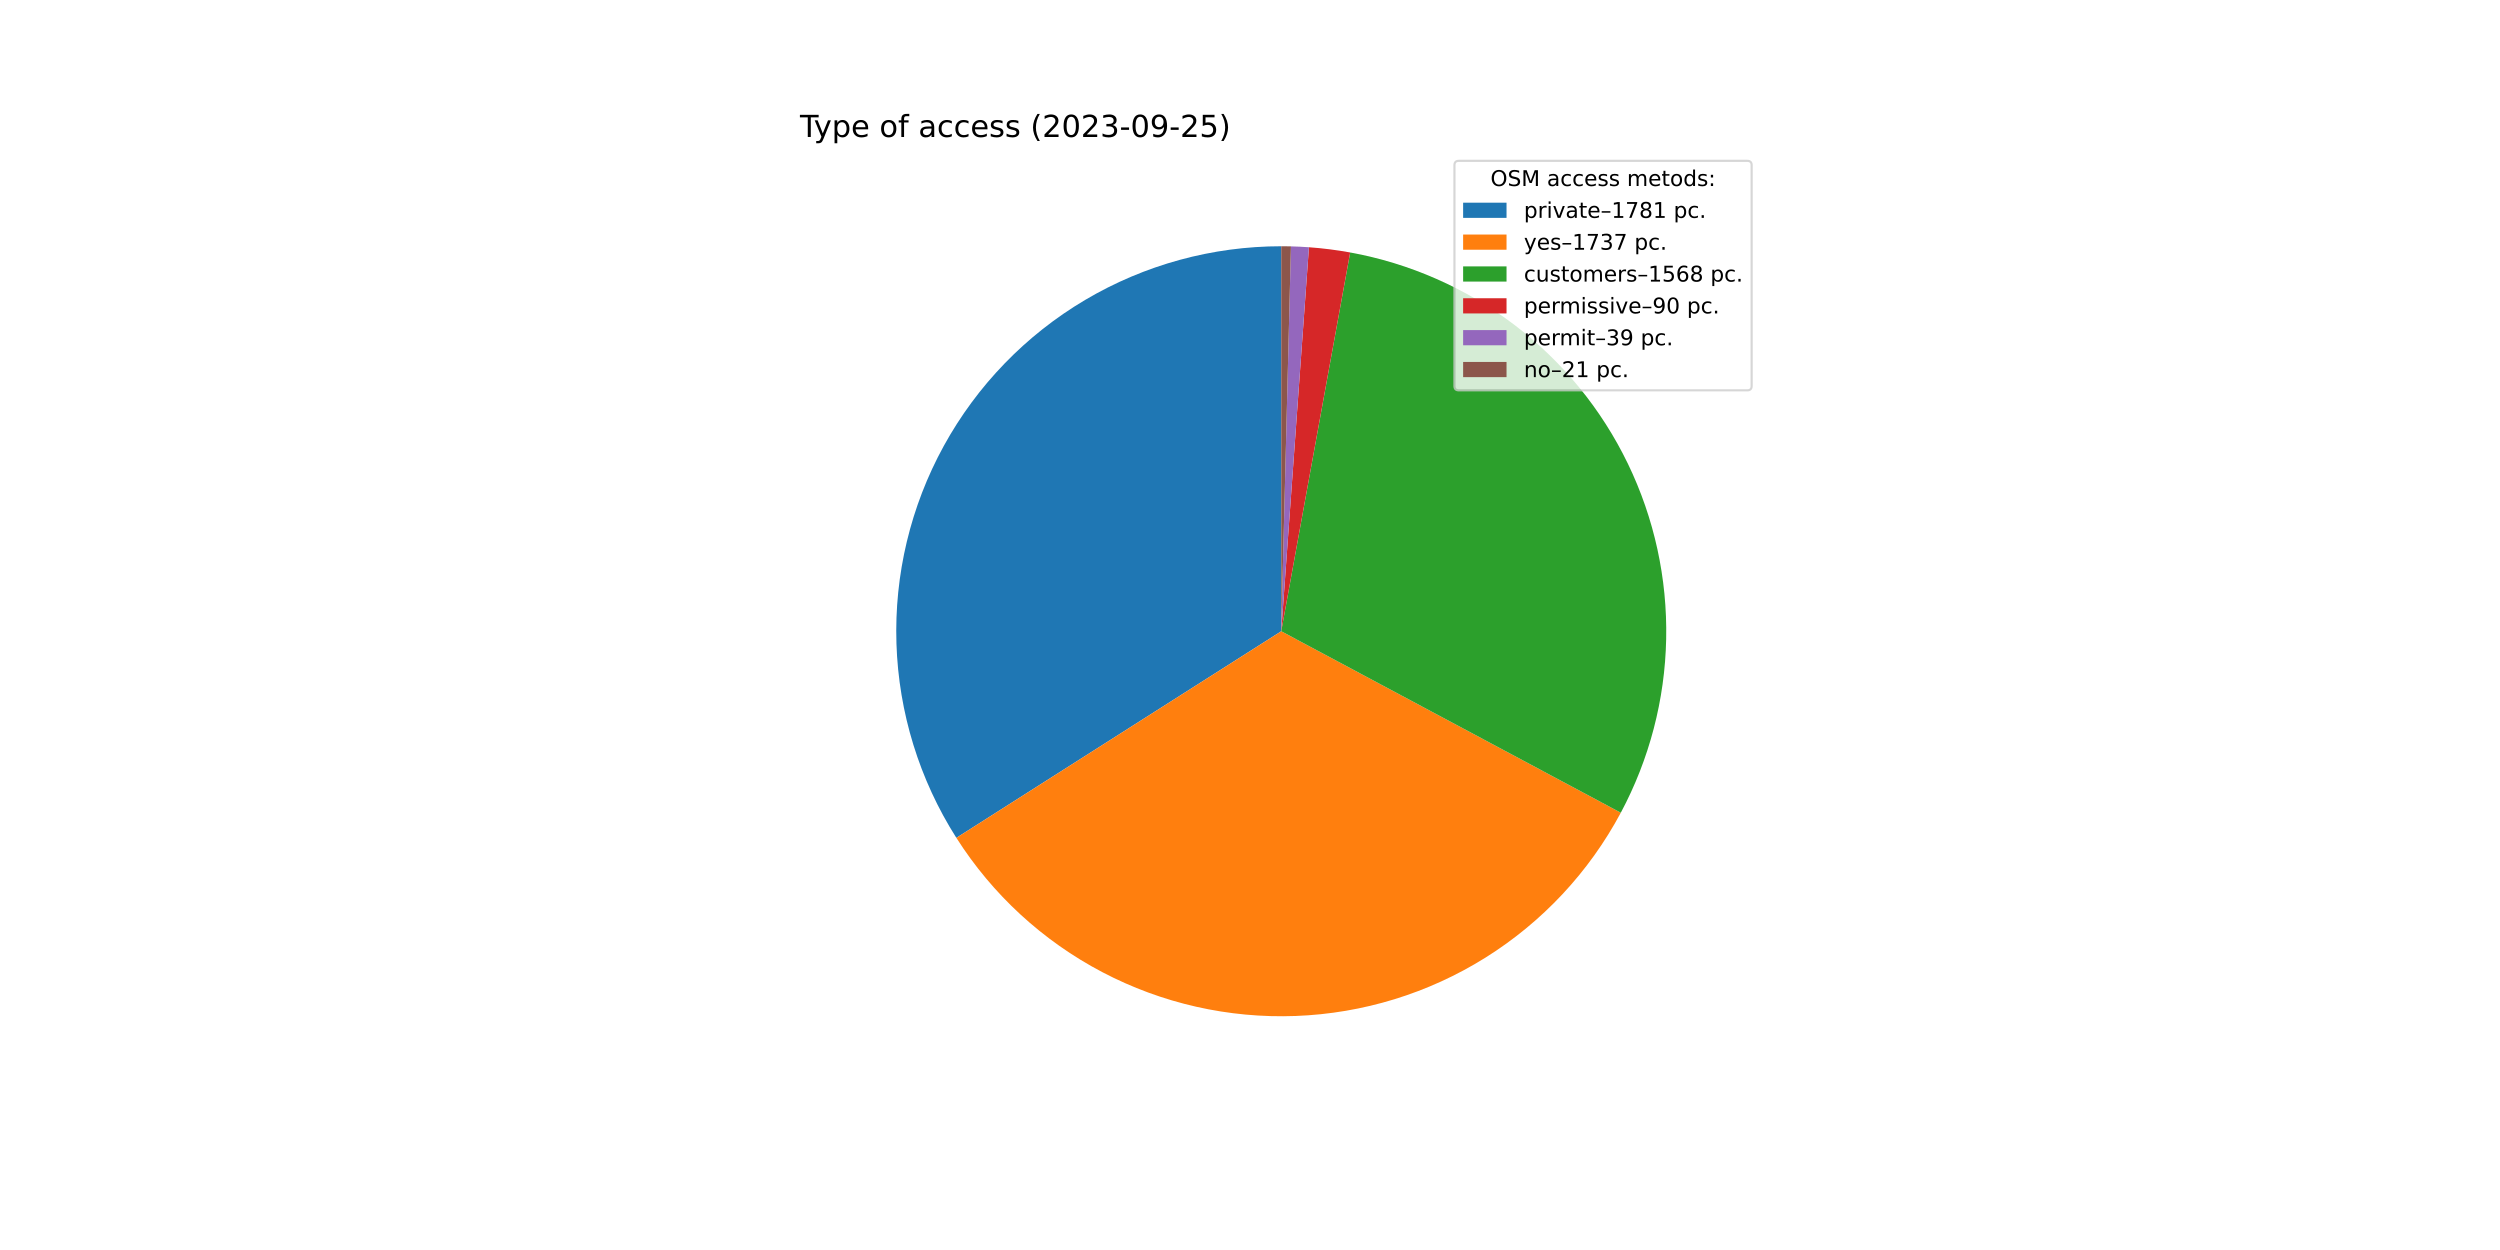
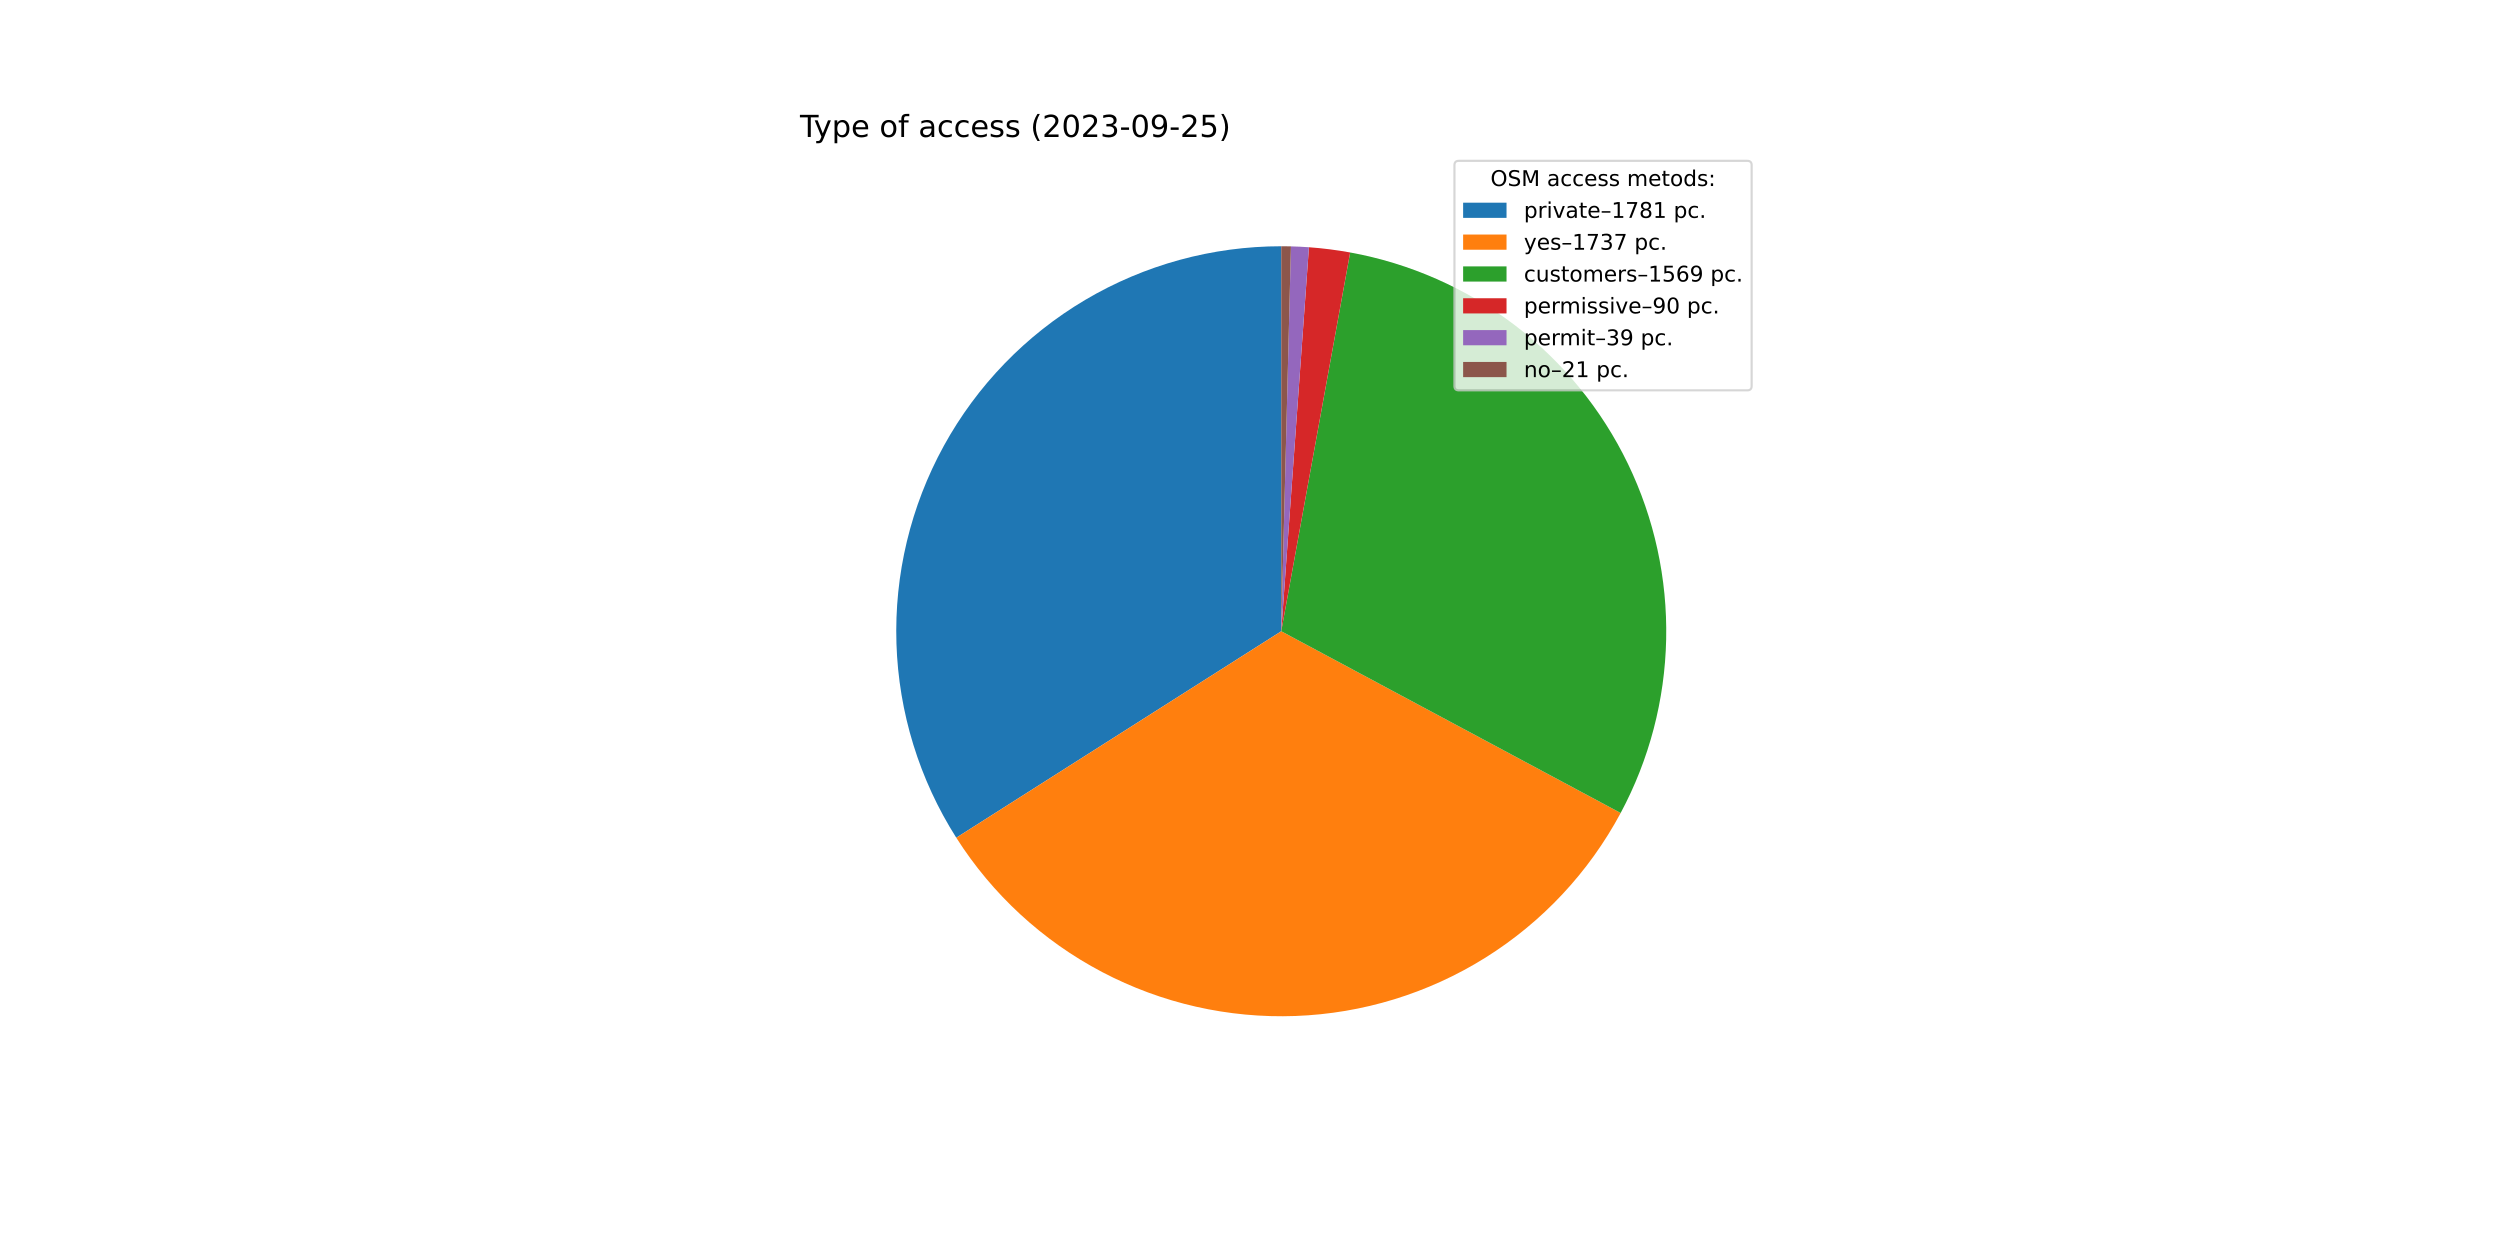
<svg xmlns="http://www.w3.org/2000/svg" xmlns:xlink="http://www.w3.org/1999/xlink" width="1152pt" height="576pt" viewBox="0 0 1152 576" version="1.1">
  <defs>
    <style type="text/css">*{stroke-linejoin: round; stroke-linecap: butt}</style>
  </defs>
  <g id="figure_1">
    <g id="patch_1">
      <path d="M 0 576  L 1152 576  L 1152 0  L 0 0  z " style="fill: #ffffff" />
    </g>
    <g id="axes_1">
      <g id="patch_2">
-         <path d="M 590.4 113.472  C 558.617 113.472 527.41 122.013 500.057 138.198  C 472.704 154.383 450.196 177.625 434.897 205.484  C 419.598 233.343 412.063 264.807 413.083 296.574  C 414.103 328.34 423.642 359.257 440.696 386.077  L 590.4 290.88  L 590.4 113.472  z " style="fill: #1f77b4" />
+         <path d="M 590.4 113.472  C 558.623 113.472 527.422 122.01 500.073 138.189  C 472.723 154.368 450.216 177.602 434.915 205.452  C 419.613 233.302 412.072 264.759 413.082 296.52  C 414.092 328.28 423.617 359.194 440.657 386.015  L 590.4 290.88  L 590.4 113.472  z " style="fill: #1f77b4" />
      </g>
      <g id="patch_3">
-         <path d="M 440.696 386.077  C 457.325 412.226 480.518 433.568 507.958 447.969  C 535.398 462.37 566.138 469.332 597.104 468.161  C 628.071 466.99 658.197 457.726 684.471 441.294  C 710.745 424.862 732.26 401.829 746.866 374.498  L 590.4 290.88  L 440.696 386.077  z " style="fill: #ff7f0e" />
+         <path d="M 440.657 386.015  C 457.272 412.167 480.451 433.515 507.878 447.927  C 535.305 462.339 566.035 469.317 596.997 468.165  C 627.958 467.013 658.085 457.77 684.365 441.36  C 710.645 424.95 732.173 401.938 746.799 374.624  L 590.4 290.88  L 440.657 386.015  z " style="fill: #ff7f0e" />
      </g>
      <g id="patch_4">
-         <path d="M 746.866 374.498  C 760.038 349.851 767.201 322.438 767.771 294.499  C 768.341 266.56 762.302 238.877 750.147 213.714  C 737.991 188.551 720.061 166.612 697.821 149.691  C 675.581 132.77 649.655 121.341 622.161 116.338  L 590.4 290.88  L 746.866 374.498  z " style="fill: #2ca02c" />
+         <path d="M 746.799 374.624  C 759.996 349.977 767.182 322.556 767.769 294.605  C 768.356 266.653 762.327 238.955 750.176 213.775  C 738.025 188.596 720.093 166.642 697.846 149.71  C 675.599 132.778 649.661 121.341 622.155 116.337  L 590.4 290.88  L 746.799 374.624  z " style="fill: #2ca02c" />
      </g>
      <g id="patch_5">
-         <path d="M 622.161 116.338  C 619.019 115.767 615.862 115.28 612.694 114.878  C 609.526 114.477 606.348 114.161 603.162 113.932  L 590.4 290.88  L 622.161 116.338  z " style="fill: #d62728" />
+         <path d="M 622.155 116.337  C 619.014 115.766 615.858 115.279 612.69 114.878  C 609.522 114.477 606.345 114.161 603.16 113.931  L 590.4 290.88  L 622.155 116.337  z " style="fill: #d62728" />
      </g>
      <g id="patch_6">
-         <path d="M 603.162 113.932  C 601.782 113.832 600.401 113.749 599.019 113.681  C 597.636 113.614 596.254 113.563 594.87 113.528  L 590.4 290.88  L 603.162 113.932  z " style="fill: #9467bd" />
+         <path d="M 603.16 113.931  C 601.78 113.832 600.399 113.749 599.017 113.681  C 597.635 113.614 596.252 113.563 594.869 113.528  L 590.4 290.88  L 603.16 113.931  z " style="fill: #9467bd" />
      </g>
      <g id="patch_7">
-         <path d="M 594.87 113.528  C 594.125 113.51 593.38 113.495 592.635 113.486  C 591.89 113.477 591.145 113.472 590.4 113.472  L 590.4 290.88  L 594.87 113.528  z " style="fill: #8c564b" />
+         <path d="M 594.869 113.528  C 594.125 113.51 593.38 113.495 592.635 113.486  C 591.89 113.477 591.145 113.472 590.4 113.472  L 590.4 290.88  L 594.869 113.528  z " style="fill: #8c564b" />
      </g>
      <g id="matplotlib.axis_1" />
      <g id="matplotlib.axis_2" />
      <g id="text_1">
        <g transform="translate(368.64 63.12)scale(0.14 -0.14)">
          <defs>
            <path id="DejaVuSans-54" d="M -19 4666  L 3928 4666  L 3928 4134  L 2272 4134  L 2272 0  L 1638 0  L 1638 4134  L -19 4134  L -19 4666  z " transform="scale(0.015625)" />
            <path id="DejaVuSans-79" d="M 2059 -325  Q 1816 -950 1584 -1140  Q 1353 -1331 966 -1331  L 506 -1331  L 506 -850  L 844 -850  Q 1081 -850 1212 -737  Q 1344 -625 1503 -206  L 1606 56  L 191 3500  L 800 3500  L 1894 763  L 2988 3500  L 3597 3500  L 2059 -325  z " transform="scale(0.015625)" />
            <path id="DejaVuSans-70" d="M 1159 525  L 1159 -1331  L 581 -1331  L 581 3500  L 1159 3500  L 1159 2969  Q 1341 3281 1617 3432  Q 1894 3584 2278 3584  Q 2916 3584 3314 3078  Q 3713 2572 3713 1747  Q 3713 922 3314 415  Q 2916 -91 2278 -91  Q 1894 -91 1617 61  Q 1341 213 1159 525  z M 3116 1747  Q 3116 2381 2855 2742  Q 2594 3103 2138 3103  Q 1681 3103 1420 2742  Q 1159 2381 1159 1747  Q 1159 1113 1420 752  Q 1681 391 2138 391  Q 2594 391 2855 752  Q 3116 1113 3116 1747  z " transform="scale(0.015625)" />
            <path id="DejaVuSans-65" d="M 3597 1894  L 3597 1613  L 953 1613  Q 991 1019 1311 708  Q 1631 397 2203 397  Q 2534 397 2845 478  Q 3156 559 3463 722  L 3463 178  Q 3153 47 2828 -22  Q 2503 -91 2169 -91  Q 1331 -91 842 396  Q 353 884 353 1716  Q 353 2575 817 3079  Q 1281 3584 2069 3584  Q 2775 3584 3186 3129  Q 3597 2675 3597 1894  z M 3022 2063  Q 3016 2534 2758 2815  Q 2500 3097 2075 3097  Q 1594 3097 1305 2825  Q 1016 2553 972 2059  L 3022 2063  z " transform="scale(0.015625)" />
            <path id="DejaVuSans-20" transform="scale(0.015625)" />
            <path id="DejaVuSans-6f" d="M 1959 3097  Q 1497 3097 1228 2736  Q 959 2375 959 1747  Q 959 1119 1226 758  Q 1494 397 1959 397  Q 2419 397 2687 759  Q 2956 1122 2956 1747  Q 2956 2369 2687 2733  Q 2419 3097 1959 3097  z M 1959 3584  Q 2709 3584 3137 3096  Q 3566 2609 3566 1747  Q 3566 888 3137 398  Q 2709 -91 1959 -91  Q 1206 -91 779 398  Q 353 888 353 1747  Q 353 2609 779 3096  Q 1206 3584 1959 3584  z " transform="scale(0.015625)" />
            <path id="DejaVuSans-66" d="M 2375 4863  L 2375 4384  L 1825 4384  Q 1516 4384 1395 4259  Q 1275 4134 1275 3809  L 1275 3500  L 2222 3500  L 2222 3053  L 1275 3053  L 1275 0  L 697 0  L 697 3053  L 147 3053  L 147 3500  L 697 3500  L 697 3744  Q 697 4328 969 4595  Q 1241 4863 1831 4863  L 2375 4863  z " transform="scale(0.015625)" />
            <path id="DejaVuSans-61" d="M 2194 1759  Q 1497 1759 1228 1600  Q 959 1441 959 1056  Q 959 750 1161 570  Q 1363 391 1709 391  Q 2188 391 2477 730  Q 2766 1069 2766 1631  L 2766 1759  L 2194 1759  z M 3341 1997  L 3341 0  L 2766 0  L 2766 531  Q 2569 213 2275 61  Q 1981 -91 1556 -91  Q 1019 -91 701 211  Q 384 513 384 1019  Q 384 1609 779 1909  Q 1175 2209 1959 2209  L 2766 2209  L 2766 2266  Q 2766 2663 2505 2880  Q 2244 3097 1772 3097  Q 1472 3097 1187 3025  Q 903 2953 641 2809  L 641 3341  Q 956 3463 1253 3523  Q 1550 3584 1831 3584  Q 2591 3584 2966 3190  Q 3341 2797 3341 1997  z " transform="scale(0.015625)" />
            <path id="DejaVuSans-63" d="M 3122 3366  L 3122 2828  Q 2878 2963 2633 3030  Q 2388 3097 2138 3097  Q 1578 3097 1268 2742  Q 959 2388 959 1747  Q 959 1106 1268 751  Q 1578 397 2138 397  Q 2388 397 2633 464  Q 2878 531 3122 666  L 3122 134  Q 2881 22 2623 -34  Q 2366 -91 2075 -91  Q 1284 -91 818 406  Q 353 903 353 1747  Q 353 2603 823 3093  Q 1294 3584 2113 3584  Q 2378 3584 2631 3529  Q 2884 3475 3122 3366  z " transform="scale(0.015625)" />
            <path id="DejaVuSans-73" d="M 2834 3397  L 2834 2853  Q 2591 2978 2328 3040  Q 2066 3103 1784 3103  Q 1356 3103 1142 2972  Q 928 2841 928 2578  Q 928 2378 1081 2264  Q 1234 2150 1697 2047  L 1894 2003  Q 2506 1872 2764 1633  Q 3022 1394 3022 966  Q 3022 478 2636 193  Q 2250 -91 1575 -91  Q 1294 -91 989 -36  Q 684 19 347 128  L 347 722  Q 666 556 975 473  Q 1284 391 1588 391  Q 1994 391 2212 530  Q 2431 669 2431 922  Q 2431 1156 2273 1281  Q 2116 1406 1581 1522  L 1381 1569  Q 847 1681 609 1914  Q 372 2147 372 2553  Q 372 3047 722 3315  Q 1072 3584 1716 3584  Q 2034 3584 2315 3537  Q 2597 3491 2834 3397  z " transform="scale(0.015625)" />
            <path id="DejaVuSans-28" d="M 1984 4856  Q 1566 4138 1362 3434  Q 1159 2731 1159 2009  Q 1159 1288 1364 580  Q 1569 -128 1984 -844  L 1484 -844  Q 1016 -109 783 600  Q 550 1309 550 2009  Q 550 2706 781 3412  Q 1013 4119 1484 4856  L 1984 4856  z " transform="scale(0.015625)" />
            <path id="DejaVuSans-32" d="M 1228 531  L 3431 531  L 3431 0  L 469 0  L 469 531  Q 828 903 1448 1529  Q 2069 2156 2228 2338  Q 2531 2678 2651 2914  Q 2772 3150 2772 3378  Q 2772 3750 2511 3984  Q 2250 4219 1831 4219  Q 1534 4219 1204 4116  Q 875 4013 500 3803  L 500 4441  Q 881 4594 1212 4672  Q 1544 4750 1819 4750  Q 2544 4750 2975 4387  Q 3406 4025 3406 3419  Q 3406 3131 3298 2873  Q 3191 2616 2906 2266  Q 2828 2175 2409 1742  Q 1991 1309 1228 531  z " transform="scale(0.015625)" />
            <path id="DejaVuSans-30" d="M 2034 4250  Q 1547 4250 1301 3770  Q 1056 3291 1056 2328  Q 1056 1369 1301 889  Q 1547 409 2034 409  Q 2525 409 2770 889  Q 3016 1369 3016 2328  Q 3016 3291 2770 3770  Q 2525 4250 2034 4250  z M 2034 4750  Q 2819 4750 3233 4129  Q 3647 3509 3647 2328  Q 3647 1150 3233 529  Q 2819 -91 2034 -91  Q 1250 -91 836 529  Q 422 1150 422 2328  Q 422 3509 836 4129  Q 1250 4750 2034 4750  z " transform="scale(0.015625)" />
            <path id="DejaVuSans-33" d="M 2597 2516  Q 3050 2419 3304 2112  Q 3559 1806 3559 1356  Q 3559 666 3084 287  Q 2609 -91 1734 -91  Q 1441 -91 1130 -33  Q 819 25 488 141  L 488 750  Q 750 597 1062 519  Q 1375 441 1716 441  Q 2309 441 2620 675  Q 2931 909 2931 1356  Q 2931 1769 2642 2001  Q 2353 2234 1838 2234  L 1294 2234  L 1294 2753  L 1863 2753  Q 2328 2753 2575 2939  Q 2822 3125 2822 3475  Q 2822 3834 2567 4026  Q 2313 4219 1838 4219  Q 1578 4219 1281 4162  Q 984 4106 628 3988  L 628 4550  Q 988 4650 1302 4700  Q 1616 4750 1894 4750  Q 2613 4750 3031 4423  Q 3450 4097 3450 3541  Q 3450 3153 3228 2886  Q 3006 2619 2597 2516  z " transform="scale(0.015625)" />
            <path id="DejaVuSans-2d" d="M 313 2009  L 1997 2009  L 1997 1497  L 313 1497  L 313 2009  z " transform="scale(0.015625)" />
            <path id="DejaVuSans-39" d="M 703 97  L 703 672  Q 941 559 1184 500  Q 1428 441 1663 441  Q 2288 441 2617 861  Q 2947 1281 2994 2138  Q 2813 1869 2534 1725  Q 2256 1581 1919 1581  Q 1219 1581 811 2004  Q 403 2428 403 3163  Q 403 3881 828 4315  Q 1253 4750 1959 4750  Q 2769 4750 3195 4129  Q 3622 3509 3622 2328  Q 3622 1225 3098 567  Q 2575 -91 1691 -91  Q 1453 -91 1209 -44  Q 966 3 703 97  z M 1959 2075  Q 2384 2075 2632 2365  Q 2881 2656 2881 3163  Q 2881 3666 2632 3958  Q 2384 4250 1959 4250  Q 1534 4250 1286 3958  Q 1038 3666 1038 3163  Q 1038 2656 1286 2365  Q 1534 2075 1959 2075  z " transform="scale(0.015625)" />
            <path id="DejaVuSans-35" d="M 691 4666  L 3169 4666  L 3169 4134  L 1269 4134  L 1269 2991  Q 1406 3038 1543 3061  Q 1681 3084 1819 3084  Q 2600 3084 3056 2656  Q 3513 2228 3513 1497  Q 3513 744 3044 326  Q 2575 -91 1722 -91  Q 1428 -91 1123 -41  Q 819 9 494 109  L 494 744  Q 775 591 1075 516  Q 1375 441 1709 441  Q 2250 441 2565 725  Q 2881 1009 2881 1497  Q 2881 1984 2565 2268  Q 2250 2553 1709 2553  Q 1456 2553 1204 2497  Q 953 2441 691 2322  L 691 4666  z " transform="scale(0.015625)" />
            <path id="DejaVuSans-29" d="M 513 4856  L 1013 4856  Q 1481 4119 1714 3412  Q 1947 2706 1947 2009  Q 1947 1309 1714 600  Q 1481 -109 1013 -844  L 513 -844  Q 928 -128 1133 580  Q 1338 1288 1338 2009  Q 1338 2731 1133 3434  Q 928 4138 513 4856  z " transform="scale(0.015625)" />
          </defs>
          <use xlink:href="#DejaVuSans-54" />
          <use xlink:href="#DejaVuSans-79" x="45.459" />
          <use xlink:href="#DejaVuSans-70" x="104.639" />
          <use xlink:href="#DejaVuSans-65" x="168.115" />
          <use xlink:href="#DejaVuSans-20" x="229.639" />
          <use xlink:href="#DejaVuSans-6f" x="261.426" />
          <use xlink:href="#DejaVuSans-66" x="322.607" />
          <use xlink:href="#DejaVuSans-20" x="357.812" />
          <use xlink:href="#DejaVuSans-61" x="389.6" />
          <use xlink:href="#DejaVuSans-63" x="450.879" />
          <use xlink:href="#DejaVuSans-63" x="505.859" />
          <use xlink:href="#DejaVuSans-65" x="560.84" />
          <use xlink:href="#DejaVuSans-73" x="622.363" />
          <use xlink:href="#DejaVuSans-73" x="674.463" />
          <use xlink:href="#DejaVuSans-20" x="726.562" />
          <use xlink:href="#DejaVuSans-28" x="758.35" />
          <use xlink:href="#DejaVuSans-32" x="797.363" />
          <use xlink:href="#DejaVuSans-30" x="860.986" />
          <use xlink:href="#DejaVuSans-32" x="924.609" />
          <use xlink:href="#DejaVuSans-33" x="988.232" />
          <use xlink:href="#DejaVuSans-2d" x="1051.855" />
          <use xlink:href="#DejaVuSans-30" x="1087.939" />
          <use xlink:href="#DejaVuSans-39" x="1151.562" />
          <use xlink:href="#DejaVuSans-2d" x="1215.186" />
          <use xlink:href="#DejaVuSans-32" x="1251.27" />
          <use xlink:href="#DejaVuSans-35" x="1314.893" />
          <use xlink:href="#DejaVuSans-29" x="1378.516" />
        </g>
      </g>
      <g id="legend_1">
        <g id="patch_8">
          <path d="M 672.208 179.867  L 805.16 179.867  Q 807.16 179.867 807.16 177.867  L 807.16 76.12  Q 807.16 74.12 805.16 74.12  L 672.208 74.12  Q 670.208 74.12 670.208 76.12  L 670.208 177.867  Q 670.208 179.867 672.208 179.867  z " style="fill: #ffffff; opacity: 0.8; stroke: #cccccc; stroke-linejoin: miter" />
        </g>
        <g id="text_2">
          <g transform="translate(686.8038 85.71844)scale(0.1 -0.1)">
            <defs>
              <path id="DejaVuSans-4f" d="M 2522 4238  Q 1834 4238 1429 3725  Q 1025 3213 1025 2328  Q 1025 1447 1429 934  Q 1834 422 2522 422  Q 3209 422 3611 934  Q 4013 1447 4013 2328  Q 4013 3213 3611 3725  Q 3209 4238 2522 4238  z M 2522 4750  Q 3503 4750 4090 4092  Q 4678 3434 4678 2328  Q 4678 1225 4090 567  Q 3503 -91 2522 -91  Q 1538 -91 948 565  Q 359 1222 359 2328  Q 359 3434 948 4092  Q 1538 4750 2522 4750  z " transform="scale(0.015625)" />
              <path id="DejaVuSans-53" d="M 3425 4513  L 3425 3897  Q 3066 4069 2747 4153  Q 2428 4238 2131 4238  Q 1616 4238 1336 4038  Q 1056 3838 1056 3469  Q 1056 3159 1242 3001  Q 1428 2844 1947 2747  L 2328 2669  Q 3034 2534 3370 2195  Q 3706 1856 3706 1288  Q 3706 609 3251 259  Q 2797 -91 1919 -91  Q 1588 -91 1214 -16  Q 841 59 441 206  L 441 856  Q 825 641 1194 531  Q 1563 422 1919 422  Q 2459 422 2753 634  Q 3047 847 3047 1241  Q 3047 1584 2836 1778  Q 2625 1972 2144 2069  L 1759 2144  Q 1053 2284 737 2584  Q 422 2884 422 3419  Q 422 4038 858 4394  Q 1294 4750 2059 4750  Q 2388 4750 2728 4690  Q 3069 4631 3425 4513  z " transform="scale(0.015625)" />
              <path id="DejaVuSans-4d" d="M 628 4666  L 1569 4666  L 2759 1491  L 3956 4666  L 4897 4666  L 4897 0  L 4281 0  L 4281 4097  L 3078 897  L 2444 897  L 1241 4097  L 1241 0  L 628 0  L 628 4666  z " transform="scale(0.015625)" />
              <path id="DejaVuSans-6d" d="M 3328 2828  Q 3544 3216 3844 3400  Q 4144 3584 4550 3584  Q 5097 3584 5394 3201  Q 5691 2819 5691 2113  L 5691 0  L 5113 0  L 5113 2094  Q 5113 2597 4934 2840  Q 4756 3084 4391 3084  Q 3944 3084 3684 2787  Q 3425 2491 3425 1978  L 3425 0  L 2847 0  L 2847 2094  Q 2847 2600 2669 2842  Q 2491 3084 2119 3084  Q 1678 3084 1418 2786  Q 1159 2488 1159 1978  L 1159 0  L 581 0  L 581 3500  L 1159 3500  L 1159 2956  Q 1356 3278 1631 3431  Q 1906 3584 2284 3584  Q 2666 3584 2933 3390  Q 3200 3197 3328 2828  z " transform="scale(0.015625)" />
              <path id="DejaVuSans-74" d="M 1172 4494  L 1172 3500  L 2356 3500  L 2356 3053  L 1172 3053  L 1172 1153  Q 1172 725 1289 603  Q 1406 481 1766 481  L 2356 481  L 2356 0  L 1766 0  Q 1100 0 847 248  Q 594 497 594 1153  L 594 3053  L 172 3053  L 172 3500  L 594 3500  L 594 4494  L 1172 4494  z " transform="scale(0.015625)" />
              <path id="DejaVuSans-64" d="M 2906 2969  L 2906 4863  L 3481 4863  L 3481 0  L 2906 0  L 2906 525  Q 2725 213 2448 61  Q 2172 -91 1784 -91  Q 1150 -91 751 415  Q 353 922 353 1747  Q 353 2572 751 3078  Q 1150 3584 1784 3584  Q 2172 3584 2448 3432  Q 2725 3281 2906 2969  z M 947 1747  Q 947 1113 1208 752  Q 1469 391 1925 391  Q 2381 391 2643 752  Q 2906 1113 2906 1747  Q 2906 2381 2643 2742  Q 2381 3103 1925 3103  Q 1469 3103 1208 2742  Q 947 2381 947 1747  z " transform="scale(0.015625)" />
              <path id="DejaVuSans-3a" d="M 750 794  L 1409 794  L 1409 0  L 750 0  L 750 794  z M 750 3309  L 1409 3309  L 1409 2516  L 750 2516  L 750 3309  z " transform="scale(0.015625)" />
            </defs>
            <use xlink:href="#DejaVuSans-4f" />
            <use xlink:href="#DejaVuSans-53" x="78.711" />
            <use xlink:href="#DejaVuSans-4d" x="142.188" />
            <use xlink:href="#DejaVuSans-20" x="228.467" />
            <use xlink:href="#DejaVuSans-61" x="260.254" />
            <use xlink:href="#DejaVuSans-63" x="321.533" />
            <use xlink:href="#DejaVuSans-63" x="376.514" />
            <use xlink:href="#DejaVuSans-65" x="431.494" />
            <use xlink:href="#DejaVuSans-73" x="493.018" />
            <use xlink:href="#DejaVuSans-73" x="545.117" />
            <use xlink:href="#DejaVuSans-20" x="597.217" />
            <use xlink:href="#DejaVuSans-6d" x="629.004" />
            <use xlink:href="#DejaVuSans-65" x="726.416" />
            <use xlink:href="#DejaVuSans-74" x="787.939" />
            <use xlink:href="#DejaVuSans-6f" x="827.148" />
            <use xlink:href="#DejaVuSans-64" x="888.33" />
            <use xlink:href="#DejaVuSans-73" x="951.807" />
            <use xlink:href="#DejaVuSans-3a" x="1003.906" />
          </g>
        </g>
        <g id="patch_9">
          <path d="M 674.208 100.397  L 694.208 100.397  L 694.208 93.397  L 674.208 93.397  z " style="fill: #1f77b4" />
        </g>
        <g id="text_3">
          <g transform="translate(702.2084 100.3966)scale(0.1 -0.1)">
            <defs>
              <path id="DejaVuSans-72" d="M 2631 2963  Q 2534 3019 2420 3045  Q 2306 3072 2169 3072  Q 1681 3072 1420 2755  Q 1159 2438 1159 1844  L 1159 0  L 581 0  L 581 3500  L 1159 3500  L 1159 2956  Q 1341 3275 1631 3429  Q 1922 3584 2338 3584  Q 2397 3584 2469 3576  Q 2541 3569 2628 3553  L 2631 2963  z " transform="scale(0.015625)" />
              <path id="DejaVuSans-69" d="M 603 3500  L 1178 3500  L 1178 0  L 603 0  L 603 3500  z M 603 4863  L 1178 4863  L 1178 4134  L 603 4134  L 603 4863  z " transform="scale(0.015625)" />
              <path id="DejaVuSans-76" d="M 191 3500  L 800 3500  L 1894 563  L 2988 3500  L 3597 3500  L 2284 0  L 1503 0  L 191 3500  z " transform="scale(0.015625)" />
              <path id="DejaVuSans-2013" d="M 313 1978  L 2888 1978  L 2888 1528  L 313 1528  L 313 1978  z " transform="scale(0.015625)" />
              <path id="DejaVuSans-31" d="M 794 531  L 1825 531  L 1825 4091  L 703 3866  L 703 4441  L 1819 4666  L 2450 4666  L 2450 531  L 3481 531  L 3481 0  L 794 0  L 794 531  z " transform="scale(0.015625)" />
              <path id="DejaVuSans-37" d="M 525 4666  L 3525 4666  L 3525 4397  L 1831 0  L 1172 0  L 2766 4134  L 525 4134  L 525 4666  z " transform="scale(0.015625)" />
              <path id="DejaVuSans-38" d="M 2034 2216  Q 1584 2216 1326 1975  Q 1069 1734 1069 1313  Q 1069 891 1326 650  Q 1584 409 2034 409  Q 2484 409 2743 651  Q 3003 894 3003 1313  Q 3003 1734 2745 1975  Q 2488 2216 2034 2216  z M 1403 2484  Q 997 2584 770 2862  Q 544 3141 544 3541  Q 544 4100 942 4425  Q 1341 4750 2034 4750  Q 2731 4750 3128 4425  Q 3525 4100 3525 3541  Q 3525 3141 3298 2862  Q 3072 2584 2669 2484  Q 3125 2378 3379 2068  Q 3634 1759 3634 1313  Q 3634 634 3220 271  Q 2806 -91 2034 -91  Q 1263 -91 848 271  Q 434 634 434 1313  Q 434 1759 690 2068  Q 947 2378 1403 2484  z M 1172 3481  Q 1172 3119 1398 2916  Q 1625 2713 2034 2713  Q 2441 2713 2670 2916  Q 2900 3119 2900 3481  Q 2900 3844 2670 4047  Q 2441 4250 2034 4250  Q 1625 4250 1398 4047  Q 1172 3844 1172 3481  z " transform="scale(0.015625)" />
              <path id="DejaVuSans-2e" d="M 684 794  L 1344 794  L 1344 0  L 684 0  L 684 794  z " transform="scale(0.015625)" />
            </defs>
            <use xlink:href="#DejaVuSans-70" />
            <use xlink:href="#DejaVuSans-72" x="63.477" />
            <use xlink:href="#DejaVuSans-69" x="104.59" />
            <use xlink:href="#DejaVuSans-76" x="132.373" />
            <use xlink:href="#DejaVuSans-61" x="191.553" />
            <use xlink:href="#DejaVuSans-74" x="252.832" />
            <use xlink:href="#DejaVuSans-65" x="292.041" />
            <use xlink:href="#DejaVuSans-2013" x="353.564" />
            <use xlink:href="#DejaVuSans-31" x="403.564" />
            <use xlink:href="#DejaVuSans-37" x="467.188" />
            <use xlink:href="#DejaVuSans-38" x="530.811" />
            <use xlink:href="#DejaVuSans-31" x="594.434" />
            <use xlink:href="#DejaVuSans-20" x="658.057" />
            <use xlink:href="#DejaVuSans-70" x="689.844" />
            <use xlink:href="#DejaVuSans-63" x="753.32" />
            <use xlink:href="#DejaVuSans-2e" x="808.301" />
          </g>
        </g>
        <g id="patch_10">
          <path d="M 674.208 115.075  L 694.208 115.075  L 694.208 108.075  L 674.208 108.075  z " style="fill: #ff7f0e" />
        </g>
        <g id="text_4">
          <g transform="translate(702.2084 115.0747)scale(0.1 -0.1)">
            <use xlink:href="#DejaVuSans-79" />
            <use xlink:href="#DejaVuSans-65" x="59.18" />
            <use xlink:href="#DejaVuSans-73" x="120.703" />
            <use xlink:href="#DejaVuSans-2013" x="172.803" />
            <use xlink:href="#DejaVuSans-31" x="222.803" />
            <use xlink:href="#DejaVuSans-37" x="286.426" />
            <use xlink:href="#DejaVuSans-33" x="350.049" />
            <use xlink:href="#DejaVuSans-37" x="413.672" />
            <use xlink:href="#DejaVuSans-20" x="477.295" />
            <use xlink:href="#DejaVuSans-70" x="509.082" />
            <use xlink:href="#DejaVuSans-63" x="572.559" />
            <use xlink:href="#DejaVuSans-2e" x="627.539" />
          </g>
        </g>
        <g id="patch_11">
          <path d="M 674.208 129.753  L 694.208 129.753  L 694.208 122.753  L 674.208 122.753  z " style="fill: #2ca02c" />
        </g>
        <g id="text_5">
          <g transform="translate(702.2084 129.7528)scale(0.1 -0.1)">
            <defs>
              <path id="DejaVuSans-75" d="M 544 1381  L 544 3500  L 1119 3500  L 1119 1403  Q 1119 906 1312 657  Q 1506 409 1894 409  Q 2359 409 2629 706  Q 2900 1003 2900 1516  L 2900 3500  L 3475 3500  L 3475 0  L 2900 0  L 2900 538  Q 2691 219 2414 64  Q 2138 -91 1772 -91  Q 1169 -91 856 284  Q 544 659 544 1381  z M 1991 3584  L 1991 3584  z " transform="scale(0.015625)" />
              <path id="DejaVuSans-36" d="M 2113 2584  Q 1688 2584 1439 2293  Q 1191 2003 1191 1497  Q 1191 994 1439 701  Q 1688 409 2113 409  Q 2538 409 2786 701  Q 3034 994 3034 1497  Q 3034 2003 2786 2293  Q 2538 2584 2113 2584  z M 3366 4563  L 3366 3988  Q 3128 4100 2886 4159  Q 2644 4219 2406 4219  Q 1781 4219 1451 3797  Q 1122 3375 1075 2522  Q 1259 2794 1537 2939  Q 1816 3084 2150 3084  Q 2853 3084 3261 2657  Q 3669 2231 3669 1497  Q 3669 778 3244 343  Q 2819 -91 2113 -91  Q 1303 -91 875 529  Q 447 1150 447 2328  Q 447 3434 972 4092  Q 1497 4750 2381 4750  Q 2619 4750 2861 4703  Q 3103 4656 3366 4563  z " transform="scale(0.015625)" />
            </defs>
            <use xlink:href="#DejaVuSans-63" />
            <use xlink:href="#DejaVuSans-75" x="54.98" />
            <use xlink:href="#DejaVuSans-73" x="118.359" />
            <use xlink:href="#DejaVuSans-74" x="170.459" />
            <use xlink:href="#DejaVuSans-6f" x="209.668" />
            <use xlink:href="#DejaVuSans-6d" x="270.85" />
            <use xlink:href="#DejaVuSans-65" x="368.262" />
            <use xlink:href="#DejaVuSans-72" x="429.785" />
            <use xlink:href="#DejaVuSans-73" x="470.898" />
            <use xlink:href="#DejaVuSans-2013" x="522.998" />
            <use xlink:href="#DejaVuSans-31" x="572.998" />
            <use xlink:href="#DejaVuSans-35" x="636.621" />
            <use xlink:href="#DejaVuSans-36" x="700.244" />
-             <use xlink:href="#DejaVuSans-38" x="763.867" />
+             <use xlink:href="#DejaVuSans-39" x="763.867" />
            <use xlink:href="#DejaVuSans-20" x="827.49" />
            <use xlink:href="#DejaVuSans-70" x="859.277" />
            <use xlink:href="#DejaVuSans-63" x="922.754" />
            <use xlink:href="#DejaVuSans-2e" x="977.734" />
          </g>
        </g>
        <g id="patch_12">
          <path d="M 674.208 144.431  L 694.208 144.431  L 694.208 137.431  L 674.208 137.431  z " style="fill: #d62728" />
        </g>
        <g id="text_6">
          <g transform="translate(702.2084 144.4309)scale(0.1 -0.1)">
            <use xlink:href="#DejaVuSans-70" />
            <use xlink:href="#DejaVuSans-65" x="63.477" />
            <use xlink:href="#DejaVuSans-72" x="125" />
            <use xlink:href="#DejaVuSans-6d" x="164.363" />
            <use xlink:href="#DejaVuSans-69" x="261.775" />
            <use xlink:href="#DejaVuSans-73" x="289.559" />
            <use xlink:href="#DejaVuSans-73" x="341.658" />
            <use xlink:href="#DejaVuSans-69" x="393.758" />
            <use xlink:href="#DejaVuSans-76" x="421.541" />
            <use xlink:href="#DejaVuSans-65" x="480.721" />
            <use xlink:href="#DejaVuSans-2013" x="542.244" />
            <use xlink:href="#DejaVuSans-39" x="592.244" />
            <use xlink:href="#DejaVuSans-30" x="655.867" />
            <use xlink:href="#DejaVuSans-20" x="719.49" />
            <use xlink:href="#DejaVuSans-70" x="751.277" />
            <use xlink:href="#DejaVuSans-63" x="814.754" />
            <use xlink:href="#DejaVuSans-2e" x="869.734" />
          </g>
        </g>
        <g id="patch_13">
          <path d="M 674.208 159.109  L 694.208 159.109  L 694.208 152.109  L 674.208 152.109  z " style="fill: #9467bd" />
        </g>
        <g id="text_7">
          <g transform="translate(702.2084 159.1091)scale(0.1 -0.1)">
            <use xlink:href="#DejaVuSans-70" />
            <use xlink:href="#DejaVuSans-65" x="63.477" />
            <use xlink:href="#DejaVuSans-72" x="125" />
            <use xlink:href="#DejaVuSans-6d" x="164.363" />
            <use xlink:href="#DejaVuSans-69" x="261.775" />
            <use xlink:href="#DejaVuSans-74" x="289.559" />
            <use xlink:href="#DejaVuSans-2013" x="328.768" />
            <use xlink:href="#DejaVuSans-33" x="378.768" />
            <use xlink:href="#DejaVuSans-39" x="442.391" />
            <use xlink:href="#DejaVuSans-20" x="506.014" />
            <use xlink:href="#DejaVuSans-70" x="537.801" />
            <use xlink:href="#DejaVuSans-63" x="601.277" />
            <use xlink:href="#DejaVuSans-2e" x="656.258" />
          </g>
        </g>
        <g id="patch_14">
          <path d="M 674.208 173.787  L 694.208 173.787  L 694.208 166.787  L 674.208 166.787  z " style="fill: #8c564b" />
        </g>
        <g id="text_8">
          <g transform="translate(702.2084 173.7872)scale(0.1 -0.1)">
            <defs>
              <path id="DejaVuSans-6e" d="M 3513 2113  L 3513 0  L 2938 0  L 2938 2094  Q 2938 2591 2744 2837  Q 2550 3084 2163 3084  Q 1697 3084 1428 2787  Q 1159 2491 1159 1978  L 1159 0  L 581 0  L 581 3500  L 1159 3500  L 1159 2956  Q 1366 3272 1645 3428  Q 1925 3584 2291 3584  Q 2894 3584 3203 3211  Q 3513 2838 3513 2113  z " transform="scale(0.015625)" />
            </defs>
            <use xlink:href="#DejaVuSans-6e" />
            <use xlink:href="#DejaVuSans-6f" x="63.379" />
            <use xlink:href="#DejaVuSans-2013" x="124.561" />
            <use xlink:href="#DejaVuSans-32" x="174.561" />
            <use xlink:href="#DejaVuSans-31" x="238.184" />
            <use xlink:href="#DejaVuSans-20" x="301.807" />
            <use xlink:href="#DejaVuSans-70" x="333.594" />
            <use xlink:href="#DejaVuSans-63" x="397.07" />
            <use xlink:href="#DejaVuSans-2e" x="452.051" />
          </g>
        </g>
      </g>
    </g>
  </g>
</svg>
